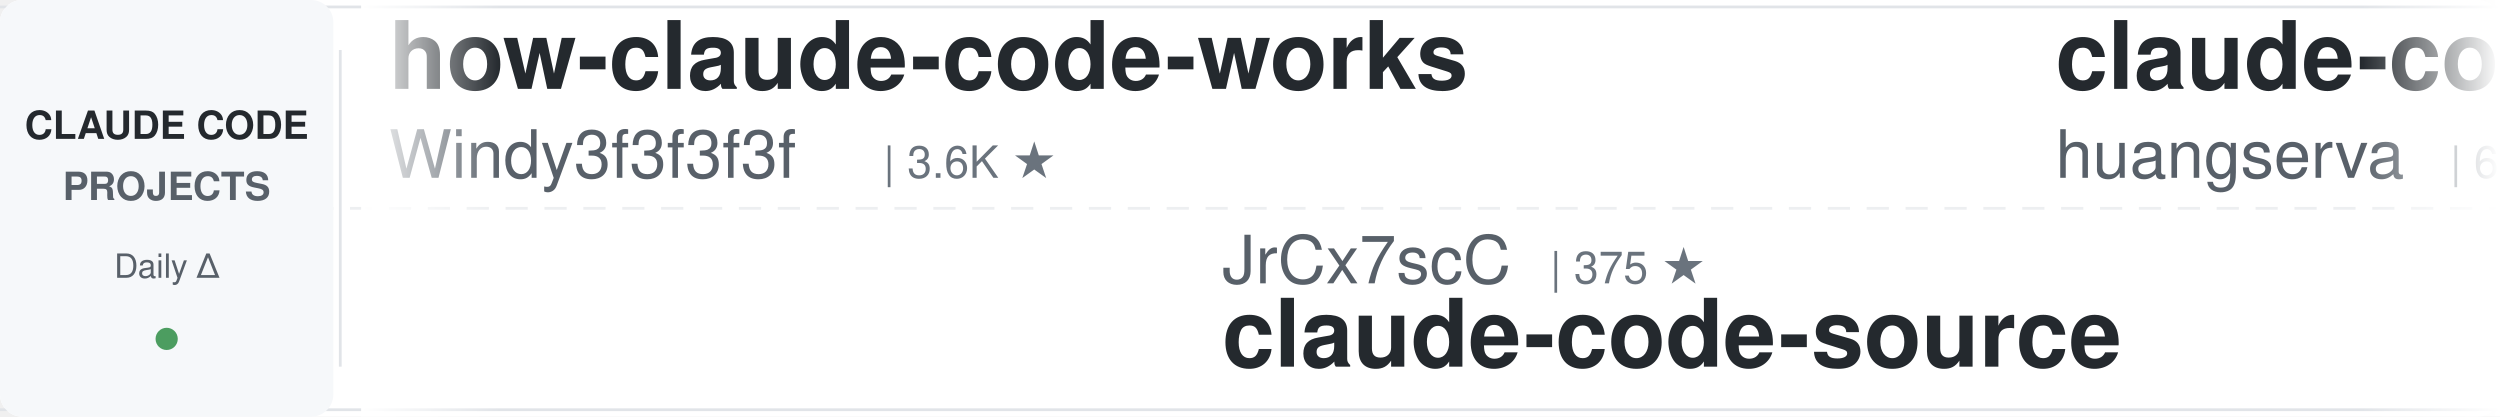
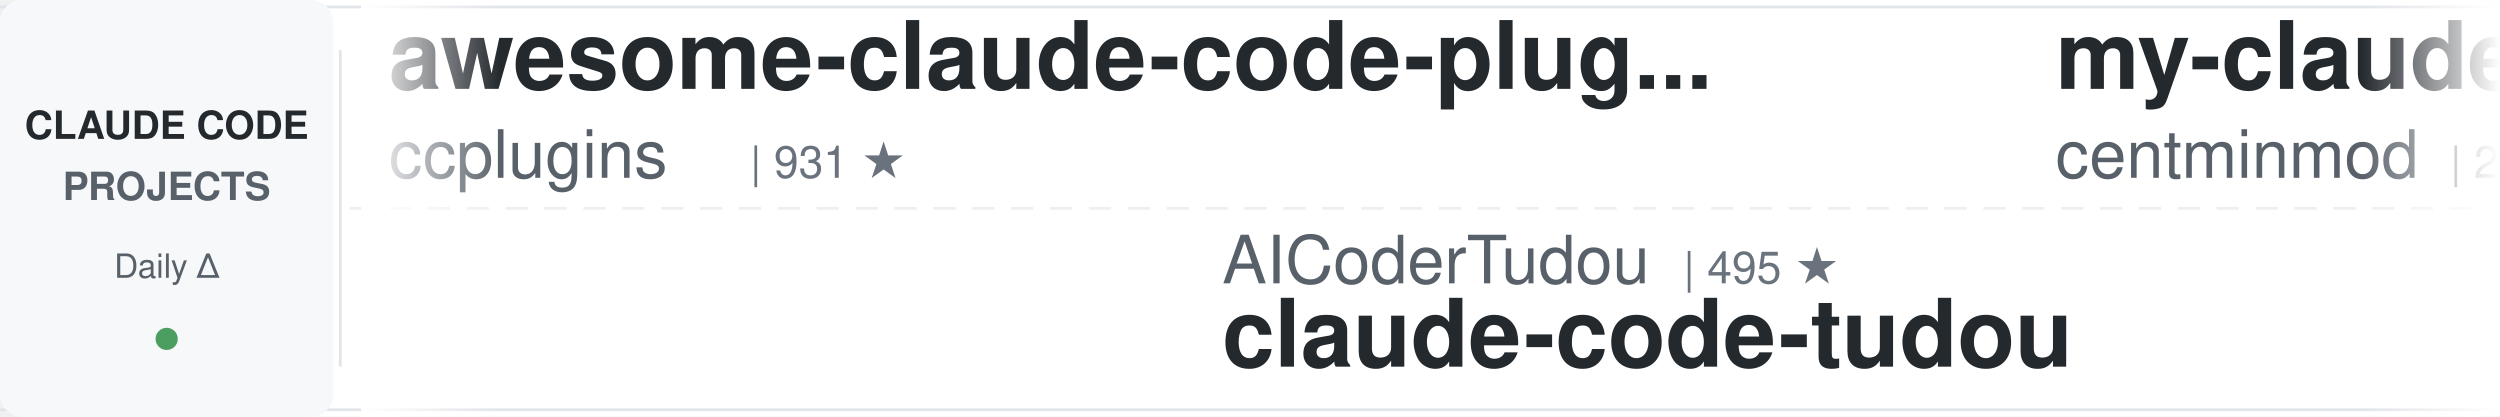
<svg xmlns="http://www.w3.org/2000/svg" width="900" height="150">
  <defs>
    <linearGradient id="leftFade" x1="0%" y1="0%" x2="100%" y2="0%">
      <stop offset="0%" style="stop-color:#ffffff;stop-opacity:1" />
      <stop offset="100%" style="stop-color:#ffffff;stop-opacity:0" />
    </linearGradient>
    <linearGradient id="rightFade" x1="0%" y1="0%" x2="100%" y2="0%">
      <stop offset="0%" style="stop-color:#ffffff;stop-opacity:0" />
      <stop offset="100%" style="stop-color:#ffffff;stop-opacity:1" />
    </linearGradient>
  </defs>
  <rect width="900" height="150" fill="#ffffff" rx="8" />
  <rect x="0" y="2" width="900" height="1" fill="#e1e4e8" />
  <rect x="0" y="147" width="900" height="1" fill="#e1e4e8" />
  <line x1="0" y1="75" x2="900" y2="75" stroke="#e1e4e8" stroke-width="1" stroke-dasharray="8 6" opacity="0.6" />
  <rect x="0" y="0" width="120" height="150" fill="#f6f8fa" rx="8" />
  <text x="60" y="50" font-family="-apple-system, BlinkMacSystemFont, 'Segoe UI', Helvetica, Arial, sans-serif" font-size="14" font-weight="600" fill="#24292e" text-anchor="middle">CLAUDE CODE</text>
  <text x="60" y="72" font-family="-apple-system, BlinkMacSystemFont, 'Segoe UI', Helvetica, Arial, sans-serif" font-size="14" font-weight="600" fill="#586069" text-anchor="middle">PROJECTS</text>
  <text x="60" y="100" font-family="-apple-system, BlinkMacSystemFont, 'Segoe UI', Helvetica, Arial, sans-serif" font-size="12" font-weight="500" fill="#586069" text-anchor="middle">Daily Δ</text>
  <circle cx="60" cy="122" r="4" fill="#22863a" opacity="0.8" />
  <rect x="122" y="18" width="1" height="114" fill="#e1e4e8" />
  <clipPath id="tickerClip">
    <rect x="130" y="0" width="770" height="150" />
  </clipPath>
  <g clip-path="url(#tickerClip)">
    <g id="tickerItems">
      <animateTransform attributeName="transform" attributeType="XML" type="translate" from="0 0" to="-3000 0" dur="54s" repeatCount="indefinite" />
      <g transform="translate(0, 0)">
-         <text x="140" y="32" font-family="-apple-system, BlinkMacSystemFont, 'Segoe UI', Helvetica, Arial, sans-serif" font-size="34" font-weight="600" fill="#24292e">how-claude-code-works</text>
-         <text x="140" y="64" font-family="-apple-system, BlinkMacSystemFont, 'Segoe UI', Helvetica, Arial, sans-serif" font-size="24" font-weight="400" fill="#586069">Windy3f3f3f3f</text>
-         <text x="318" y="64" font-family="-apple-system, BlinkMacSystemFont, 'Segoe UI', Helvetica, Arial, sans-serif" font-size="16" font-weight="500" fill="#6a737d">| 3.6K ★</text>
+         <text x="140" y="32" font-family="-apple-system, BlinkMacSystemFont, 'Segoe UI', Helvetica, Arial, sans-serif" font-size="34" font-weight="600" fill="#24292e">awesome-claude-code-plug...</text>
+         <text x="140" y="64" font-family="-apple-system, BlinkMacSystemFont, 'Segoe UI', Helvetica, Arial, sans-serif" font-size="24" font-weight="400" fill="#586069">ccplugins</text>
+         <text x="270" y="64" font-family="-apple-system, BlinkMacSystemFont, 'Segoe UI', Helvetica, Arial, sans-serif" font-size="16" font-weight="500" fill="#6a737d">| 931 ★</text>
      </g>
      <g transform="translate(300, 0)">
-         <text x="140" y="102" font-family="-apple-system, BlinkMacSystemFont, 'Segoe UI', Helvetica, Arial, sans-serif" font-size="24" font-weight="400" fill="#586069">JrCx7scC</text>
-         <text x="258" y="102" font-family="-apple-system, BlinkMacSystemFont, 'Segoe UI', Helvetica, Arial, sans-serif" font-size="16" font-weight="500" fill="#6a737d">| 375 ★</text>
-         <text x="140" y="132" font-family="-apple-system, BlinkMacSystemFont, 'Segoe UI', Helvetica, Arial, sans-serif" font-size="34" font-weight="600" fill="#24292e">claude-code-source</text>
+         <text x="140" y="102" font-family="-apple-system, BlinkMacSystemFont, 'Segoe UI', Helvetica, Arial, sans-serif" font-size="24" font-weight="400" fill="#586069">AICoderTudou</text>
+         <text x="306" y="102" font-family="-apple-system, BlinkMacSystemFont, 'Segoe UI', Helvetica, Arial, sans-serif" font-size="16" font-weight="500" fill="#6a737d">| 495 ★</text>
+         <text x="140" y="132" font-family="-apple-system, BlinkMacSystemFont, 'Segoe UI', Helvetica, Arial, sans-serif" font-size="34" font-weight="600" fill="#24292e">claude-code-tudou</text>
      </g>
      <g transform="translate(600, 0)">
-         <text x="140" y="32" font-family="-apple-system, BlinkMacSystemFont, 'Segoe UI', Helvetica, Arial, sans-serif" font-size="34" font-weight="600" fill="#24292e">claude-code-cli</text>
-         <text x="140" y="64" font-family="-apple-system, BlinkMacSystemFont, 'Segoe UI', Helvetica, Arial, sans-serif" font-size="24" font-weight="400" fill="#586069">huangserva</text>
-         <text x="282" y="64" font-family="-apple-system, BlinkMacSystemFont, 'Segoe UI', Helvetica, Arial, sans-serif" font-size="16" font-weight="500" fill="#6a737d">| 627 ★</text>
+         <text x="140" y="32" font-family="-apple-system, BlinkMacSystemFont, 'Segoe UI', Helvetica, Arial, sans-serif" font-size="34" font-weight="600" fill="#24292e">my-claude-code-setup</text>
+         <text x="140" y="64" font-family="-apple-system, BlinkMacSystemFont, 'Segoe UI', Helvetica, Arial, sans-serif" font-size="24" font-weight="400" fill="#586069">centminmod</text>
+         <text x="282" y="64" font-family="-apple-system, BlinkMacSystemFont, 'Segoe UI', Helvetica, Arial, sans-serif" font-size="16" font-weight="500" fill="#6a737d">| 2.6K ★</text>
      </g>
      <g transform="translate(900, 0)">
-         <text x="140" y="102" font-family="-apple-system, BlinkMacSystemFont, 'Segoe UI', Helvetica, Arial, sans-serif" font-size="24" font-weight="400" fill="#586069">FlorianBruniaux</text>
-         <text x="342" y="102" font-family="-apple-system, BlinkMacSystemFont, 'Segoe UI', Helvetica, Arial, sans-serif" font-size="16" font-weight="500" fill="#6a737d">| 5.9K ★</text>
-         <text x="140" y="132" font-family="-apple-system, BlinkMacSystemFont, 'Segoe UI', Helvetica, Arial, sans-serif" font-size="34" font-weight="600" fill="#24292e">claude-code-ultimate-gui...</text>
+         <text x="140" y="102" font-family="-apple-system, BlinkMacSystemFont, 'Segoe UI', Helvetica, Arial, sans-serif" font-size="24" font-weight="400" fill="#586069">davila7</text>
+         <text x="246" y="102" font-family="-apple-system, BlinkMacSystemFont, 'Segoe UI', Helvetica, Arial, sans-serif" font-size="16" font-weight="500" fill="#6a737d">| 30.5K ★</text>
+         <text x="140" y="132" font-family="-apple-system, BlinkMacSystemFont, 'Segoe UI', Helvetica, Arial, sans-serif" font-size="34" font-weight="600" fill="#24292e">claude-code-templates</text>
      </g>
      <g transform="translate(1200, 0)">
-         <text x="140" y="32" font-family="-apple-system, BlinkMacSystemFont, 'Segoe UI', Helvetica, Arial, sans-serif" font-size="34" font-weight="600" fill="#24292e">claude-code-router</text>
-         <text x="140" y="64" font-family="-apple-system, BlinkMacSystemFont, 'Segoe UI', Helvetica, Arial, sans-serif" font-size="24" font-weight="400" fill="#586069">musistudio</text>
-         <text x="282" y="64" font-family="-apple-system, BlinkMacSystemFont, 'Segoe UI', Helvetica, Arial, sans-serif" font-size="16" font-weight="500" fill="#6a737d">| 37.1K ★</text>
+         <text x="140" y="32" font-family="-apple-system, BlinkMacSystemFont, 'Segoe UI', Helvetica, Arial, sans-serif" font-size="34" font-weight="600" fill="#24292e">claude-code-hooks-master...</text>
+         <text x="140" y="64" font-family="-apple-system, BlinkMacSystemFont, 'Segoe UI', Helvetica, Arial, sans-serif" font-size="24" font-weight="400" fill="#586069">disler</text>
+         <text x="234" y="64" font-family="-apple-system, BlinkMacSystemFont, 'Segoe UI', Helvetica, Arial, sans-serif" font-size="16" font-weight="500" fill="#6a737d">| 3.9K ★</text>
      </g>
      <g transform="translate(1500, 0)">
-         <text x="140" y="102" font-family="-apple-system, BlinkMacSystemFont, 'Segoe UI', Helvetica, Arial, sans-serif" font-size="24" font-weight="400" fill="#586069">1rgs</text>
-         <text x="210" y="102" font-family="-apple-system, BlinkMacSystemFont, 'Segoe UI', Helvetica, Arial, sans-serif" font-size="16" font-weight="500" fill="#6a737d">| 3.7K ★</text>
-         <text x="140" y="132" font-family="-apple-system, BlinkMacSystemFont, 'Segoe UI', Helvetica, Arial, sans-serif" font-size="34" font-weight="600" fill="#24292e">claude-code-proxy</text>
+         <text x="140" y="102" font-family="-apple-system, BlinkMacSystemFont, 'Segoe UI', Helvetica, Arial, sans-serif" font-size="24" font-weight="400" fill="#586069">darcyegb</text>
+         <text x="258" y="102" font-family="-apple-system, BlinkMacSystemFont, 'Segoe UI', Helvetica, Arial, sans-serif" font-size="16" font-weight="500" fill="#6a737d">| 760 ★</text>
+         <text x="140" y="132" font-family="-apple-system, BlinkMacSystemFont, 'Segoe UI', Helvetica, Arial, sans-serif" font-size="34" font-weight="600" fill="#24292e">ClaudeCodeAgents</text>
      </g>
      <g transform="translate(1800, 0)">
-         <text x="140" y="32" font-family="-apple-system, BlinkMacSystemFont, 'Segoe UI', Helvetica, Arial, sans-serif" font-size="34" font-weight="600" fill="#24292e">claude-code-source</text>
-         <text x="140" y="64" font-family="-apple-system, BlinkMacSystemFont, 'Segoe UI', Helvetica, Arial, sans-serif" font-size="24" font-weight="400" fill="#586069">hangsman</text>
-         <text x="258" y="64" font-family="-apple-system, BlinkMacSystemFont, 'Segoe UI', Helvetica, Arial, sans-serif" font-size="16" font-weight="500" fill="#6a737d">| 792 ★</text>
+         <text x="140" y="32" font-family="-apple-system, BlinkMacSystemFont, 'Segoe UI', Helvetica, Arial, sans-serif" font-size="34" font-weight="600" fill="#24292e">andrej-karpathy-skills</text>
+         <text x="140" y="64" font-family="-apple-system, BlinkMacSystemFont, 'Segoe UI', Helvetica, Arial, sans-serif" font-size="24" font-weight="400" fill="#586069">multica-ai</text>
+         <text x="282" y="64" font-family="-apple-system, BlinkMacSystemFont, 'Segoe UI', Helvetica, Arial, sans-serif" font-size="16" font-weight="500" fill="#6a737d">| 210.2K ★</text>
      </g>
      <g transform="translate(2100, 0)">
-         <text x="140" y="102" font-family="-apple-system, BlinkMacSystemFont, 'Segoe UI', Helvetica, Arial, sans-serif" font-size="24" font-weight="400" fill="#586069">daymade</text>
-         <text x="246" y="102" font-family="-apple-system, BlinkMacSystemFont, 'Segoe UI', Helvetica, Arial, sans-serif" font-size="16" font-weight="500" fill="#6a737d">| 1.4K ★</text>
-         <text x="140" y="132" font-family="-apple-system, BlinkMacSystemFont, 'Segoe UI', Helvetica, Arial, sans-serif" font-size="34" font-weight="600" fill="#24292e">claude-code-skills</text>
+         <text x="140" y="102" font-family="-apple-system, BlinkMacSystemFont, 'Segoe UI', Helvetica, Arial, sans-serif" font-size="24" font-weight="400" fill="#586069">anthropics</text>
+         <text x="282" y="102" font-family="-apple-system, BlinkMacSystemFont, 'Segoe UI', Helvetica, Arial, sans-serif" font-size="16" font-weight="500" fill="#6a737d">| 970 ★</text>
+         <text x="140" y="132" font-family="-apple-system, BlinkMacSystemFont, 'Segoe UI', Helvetica, Arial, sans-serif" font-size="34" font-weight="600" fill="#24292e">claude-code-base-action</text>
      </g>
      <g transform="translate(2400, 0)">
-         <text x="140" y="32" font-family="-apple-system, BlinkMacSystemFont, 'Segoe UI', Helvetica, Arial, sans-serif" font-size="34" font-weight="600" fill="#24292e">Claude-Code-Source-Study</text>
-         <text x="140" y="64" font-family="-apple-system, BlinkMacSystemFont, 'Segoe UI', Helvetica, Arial, sans-serif" font-size="24" font-weight="400" fill="#586069">luyao618</text>
-         <text x="258" y="64" font-family="-apple-system, BlinkMacSystemFont, 'Segoe UI', Helvetica, Arial, sans-serif" font-size="16" font-weight="500" fill="#6a737d">| 1.7K ★</text>
+         <text x="140" y="32" font-family="-apple-system, BlinkMacSystemFont, 'Segoe UI', Helvetica, Arial, sans-serif" font-size="34" font-weight="600" fill="#24292e">claude-code-infrastructu...</text>
+         <text x="140" y="64" font-family="-apple-system, BlinkMacSystemFont, 'Segoe UI', Helvetica, Arial, sans-serif" font-size="24" font-weight="400" fill="#586069">diet103</text>
+         <text x="246" y="64" font-family="-apple-system, BlinkMacSystemFont, 'Segoe UI', Helvetica, Arial, sans-serif" font-size="16" font-weight="500" fill="#6a737d">| 10.0K ★</text>
      </g>
      <g transform="translate(2700, 0)">
-         <text x="140" y="102" font-family="-apple-system, BlinkMacSystemFont, 'Segoe UI', Helvetica, Arial, sans-serif" font-size="24" font-weight="400" fill="#586069">simonw</text>
-         <text x="234" y="102" font-family="-apple-system, BlinkMacSystemFont, 'Segoe UI', Helvetica, Arial, sans-serif" font-size="16" font-weight="500" fill="#6a737d">| 1.7K ★</text>
-         <text x="140" y="132" font-family="-apple-system, BlinkMacSystemFont, 'Segoe UI', Helvetica, Arial, sans-serif" font-size="34" font-weight="600" fill="#24292e">claude-code-transcripts</text>
+         <text x="140" y="102" font-family="-apple-system, BlinkMacSystemFont, 'Segoe UI', Helvetica, Arial, sans-serif" font-size="24" font-weight="400" fill="#586069">shanraisshan</text>
+         <text x="306" y="102" font-family="-apple-system, BlinkMacSystemFont, 'Segoe UI', Helvetica, Arial, sans-serif" font-size="16" font-weight="500" fill="#6a737d">| 65.6K ★</text>
+         <text x="140" y="132" font-family="-apple-system, BlinkMacSystemFont, 'Segoe UI', Helvetica, Arial, sans-serif" font-size="34" font-weight="600" fill="#24292e">claude-code-best-practic...</text>
      </g>
      <g transform="translate(3000, 0)">
-         <text x="140" y="32" font-family="-apple-system, BlinkMacSystemFont, 'Segoe UI', Helvetica, Arial, sans-serif" font-size="34" font-weight="600" fill="#24292e">how-claude-code-works</text>
-         <text x="140" y="64" font-family="-apple-system, BlinkMacSystemFont, 'Segoe UI', Helvetica, Arial, sans-serif" font-size="24" font-weight="400" fill="#586069">Windy3f3f3f3f</text>
-         <text x="318" y="64" font-family="-apple-system, BlinkMacSystemFont, 'Segoe UI', Helvetica, Arial, sans-serif" font-size="16" font-weight="500" fill="#6a737d">| 3.6K ★</text>
+         <text x="140" y="32" font-family="-apple-system, BlinkMacSystemFont, 'Segoe UI', Helvetica, Arial, sans-serif" font-size="34" font-weight="600" fill="#24292e">awesome-claude-code-plug...</text>
+         <text x="140" y="64" font-family="-apple-system, BlinkMacSystemFont, 'Segoe UI', Helvetica, Arial, sans-serif" font-size="24" font-weight="400" fill="#586069">ccplugins</text>
+         <text x="270" y="64" font-family="-apple-system, BlinkMacSystemFont, 'Segoe UI', Helvetica, Arial, sans-serif" font-size="16" font-weight="500" fill="#6a737d">| 931 ★</text>
      </g>
      <g transform="translate(3300, 0)">
-         <text x="140" y="102" font-family="-apple-system, BlinkMacSystemFont, 'Segoe UI', Helvetica, Arial, sans-serif" font-size="24" font-weight="400" fill="#586069">JrCx7scC</text>
-         <text x="258" y="102" font-family="-apple-system, BlinkMacSystemFont, 'Segoe UI', Helvetica, Arial, sans-serif" font-size="16" font-weight="500" fill="#6a737d">| 375 ★</text>
-         <text x="140" y="132" font-family="-apple-system, BlinkMacSystemFont, 'Segoe UI', Helvetica, Arial, sans-serif" font-size="34" font-weight="600" fill="#24292e">claude-code-source</text>
+         <text x="140" y="102" font-family="-apple-system, BlinkMacSystemFont, 'Segoe UI', Helvetica, Arial, sans-serif" font-size="24" font-weight="400" fill="#586069">AICoderTudou</text>
+         <text x="306" y="102" font-family="-apple-system, BlinkMacSystemFont, 'Segoe UI', Helvetica, Arial, sans-serif" font-size="16" font-weight="500" fill="#6a737d">| 495 ★</text>
+         <text x="140" y="132" font-family="-apple-system, BlinkMacSystemFont, 'Segoe UI', Helvetica, Arial, sans-serif" font-size="34" font-weight="600" fill="#24292e">claude-code-tudou</text>
      </g>
      <g transform="translate(3600, 0)">
-         <text x="140" y="32" font-family="-apple-system, BlinkMacSystemFont, 'Segoe UI', Helvetica, Arial, sans-serif" font-size="34" font-weight="600" fill="#24292e">claude-code-cli</text>
-         <text x="140" y="64" font-family="-apple-system, BlinkMacSystemFont, 'Segoe UI', Helvetica, Arial, sans-serif" font-size="24" font-weight="400" fill="#586069">huangserva</text>
-         <text x="282" y="64" font-family="-apple-system, BlinkMacSystemFont, 'Segoe UI', Helvetica, Arial, sans-serif" font-size="16" font-weight="500" fill="#6a737d">| 627 ★</text>
+         <text x="140" y="32" font-family="-apple-system, BlinkMacSystemFont, 'Segoe UI', Helvetica, Arial, sans-serif" font-size="34" font-weight="600" fill="#24292e">my-claude-code-setup</text>
+         <text x="140" y="64" font-family="-apple-system, BlinkMacSystemFont, 'Segoe UI', Helvetica, Arial, sans-serif" font-size="24" font-weight="400" fill="#586069">centminmod</text>
+         <text x="282" y="64" font-family="-apple-system, BlinkMacSystemFont, 'Segoe UI', Helvetica, Arial, sans-serif" font-size="16" font-weight="500" fill="#6a737d">| 2.6K ★</text>
      </g>
      <g transform="translate(3900, 0)">
-         <text x="140" y="102" font-family="-apple-system, BlinkMacSystemFont, 'Segoe UI', Helvetica, Arial, sans-serif" font-size="24" font-weight="400" fill="#586069">FlorianBruniaux</text>
-         <text x="342" y="102" font-family="-apple-system, BlinkMacSystemFont, 'Segoe UI', Helvetica, Arial, sans-serif" font-size="16" font-weight="500" fill="#6a737d">| 5.9K ★</text>
-         <text x="140" y="132" font-family="-apple-system, BlinkMacSystemFont, 'Segoe UI', Helvetica, Arial, sans-serif" font-size="34" font-weight="600" fill="#24292e">claude-code-ultimate-gui...</text>
+         <text x="140" y="102" font-family="-apple-system, BlinkMacSystemFont, 'Segoe UI', Helvetica, Arial, sans-serif" font-size="24" font-weight="400" fill="#586069">davila7</text>
+         <text x="246" y="102" font-family="-apple-system, BlinkMacSystemFont, 'Segoe UI', Helvetica, Arial, sans-serif" font-size="16" font-weight="500" fill="#6a737d">| 30.5K ★</text>
+         <text x="140" y="132" font-family="-apple-system, BlinkMacSystemFont, 'Segoe UI', Helvetica, Arial, sans-serif" font-size="34" font-weight="600" fill="#24292e">claude-code-templates</text>
      </g>
    </g>
  </g>
  <rect x="130" y="0" width="50" height="150" fill="url(#leftFade)" />
  <rect x="850" y="0" width="50" height="150" fill="url(#rightFade)" />
</svg>
